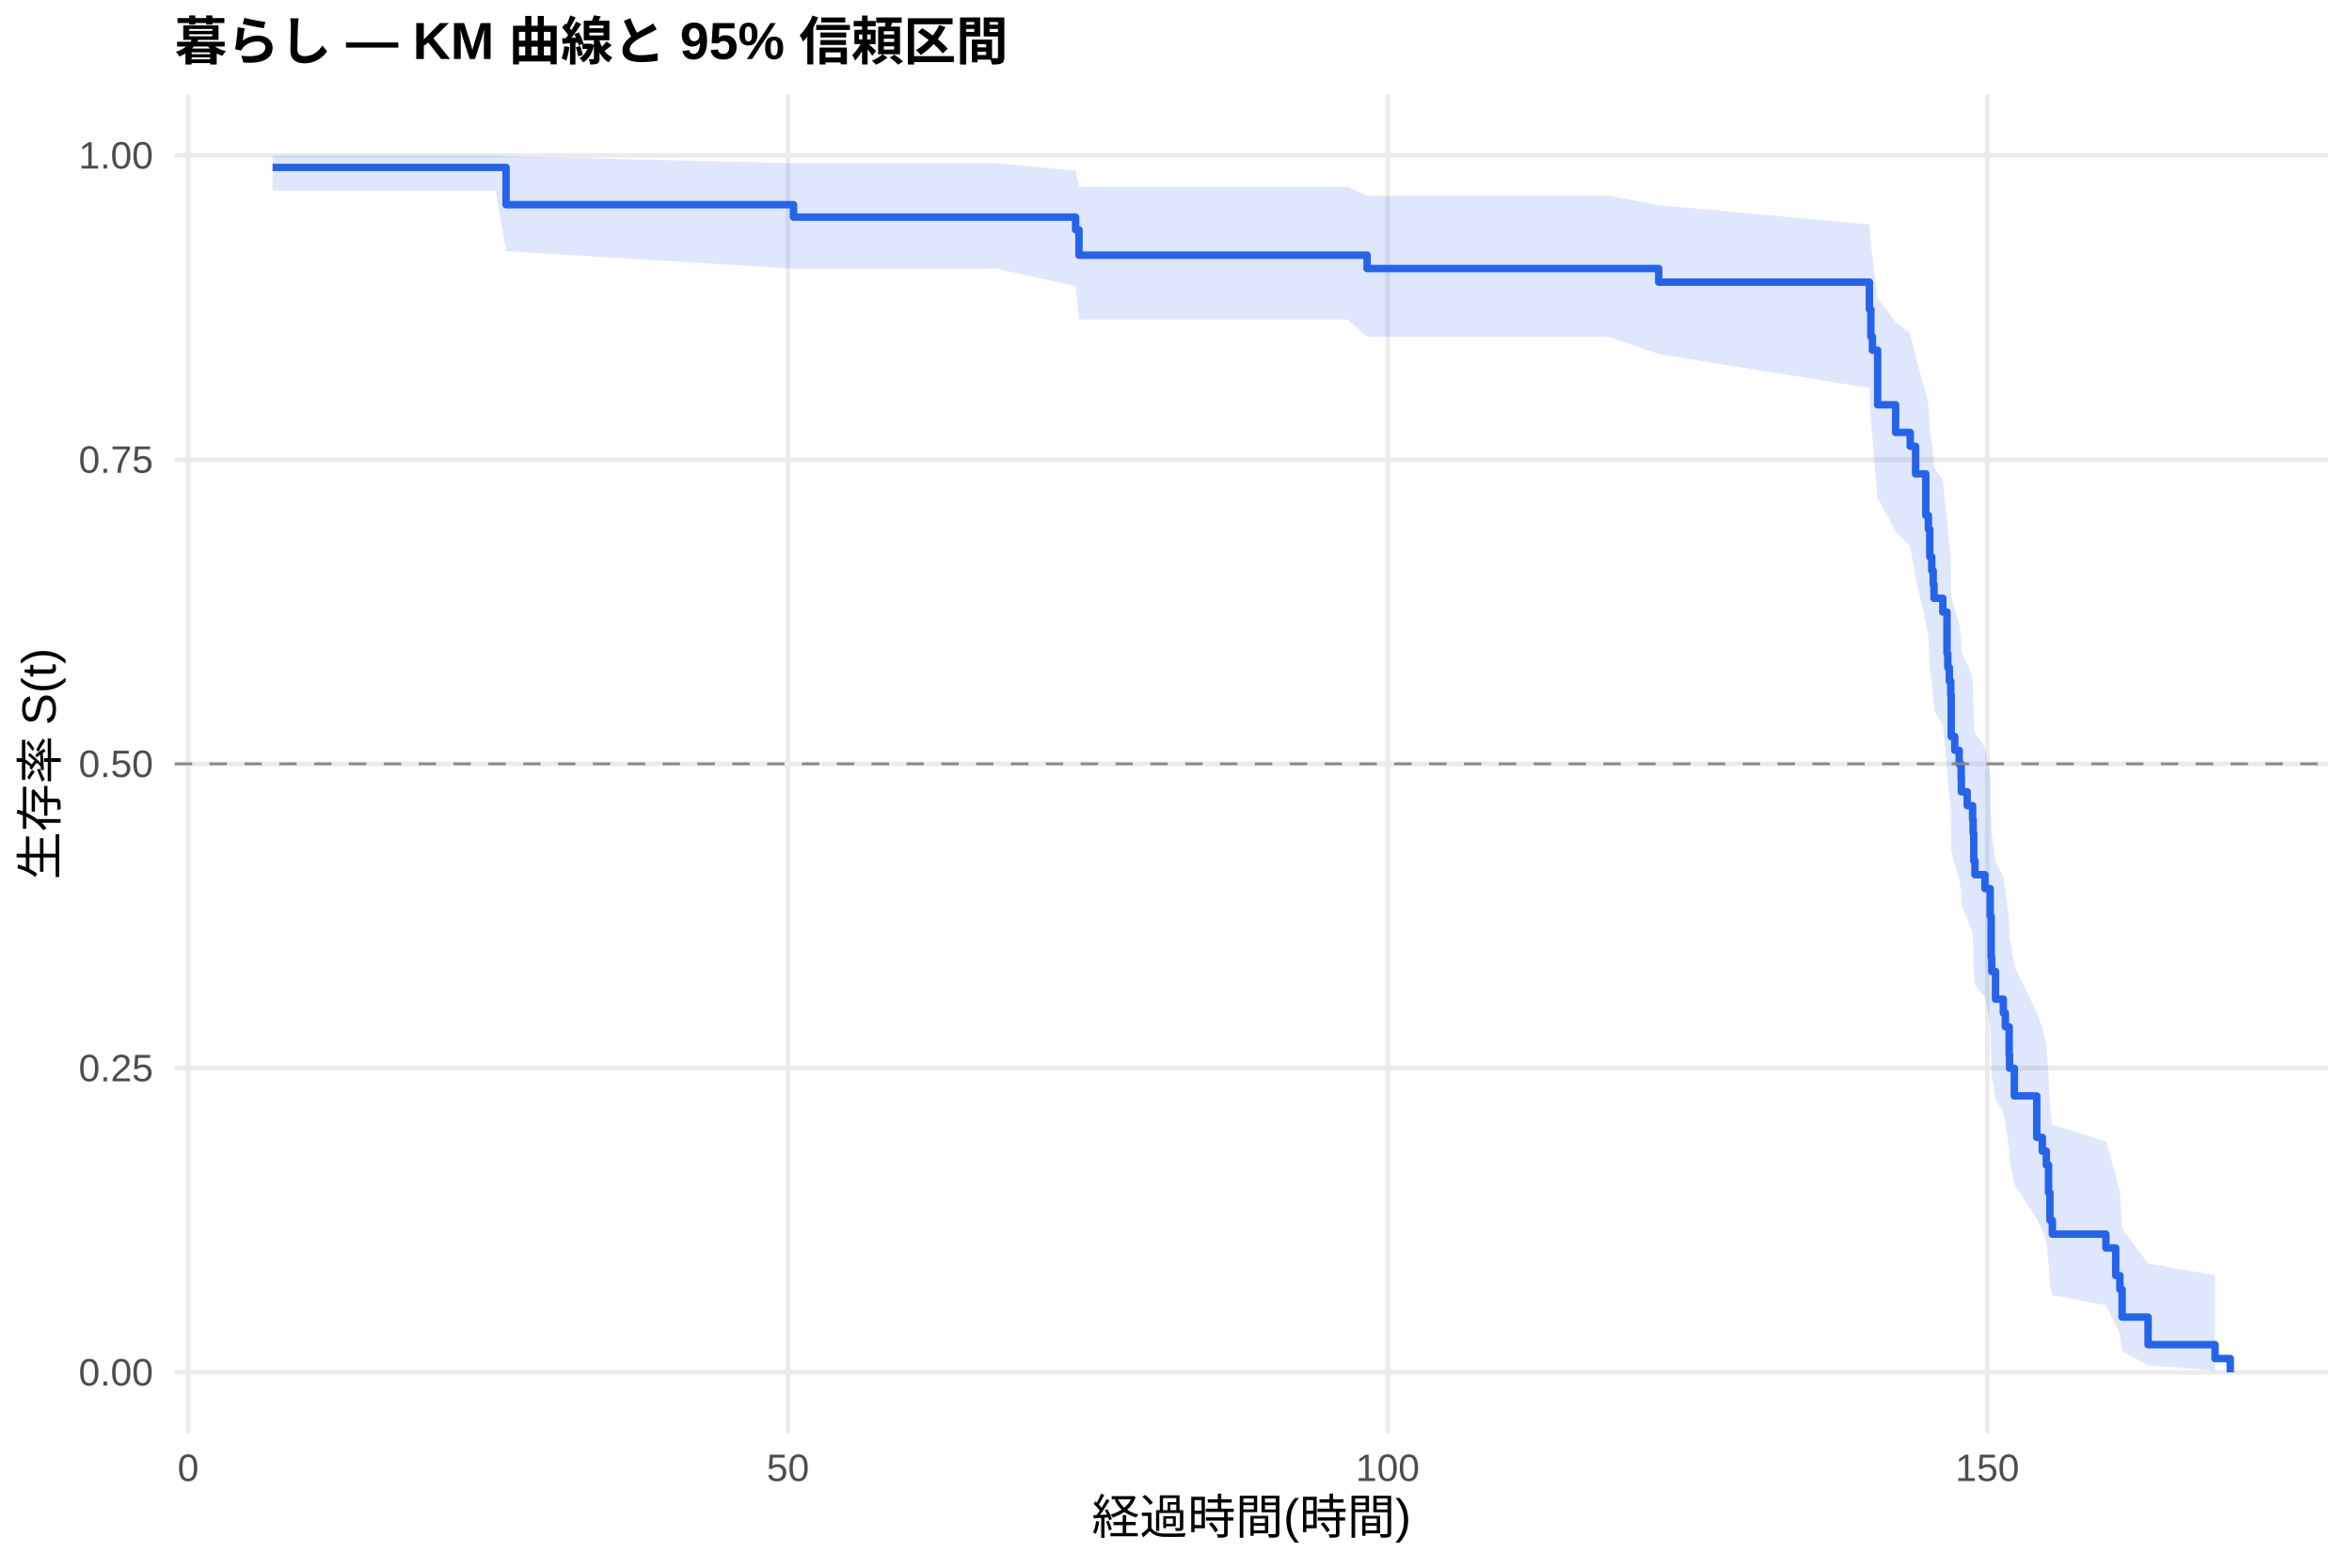
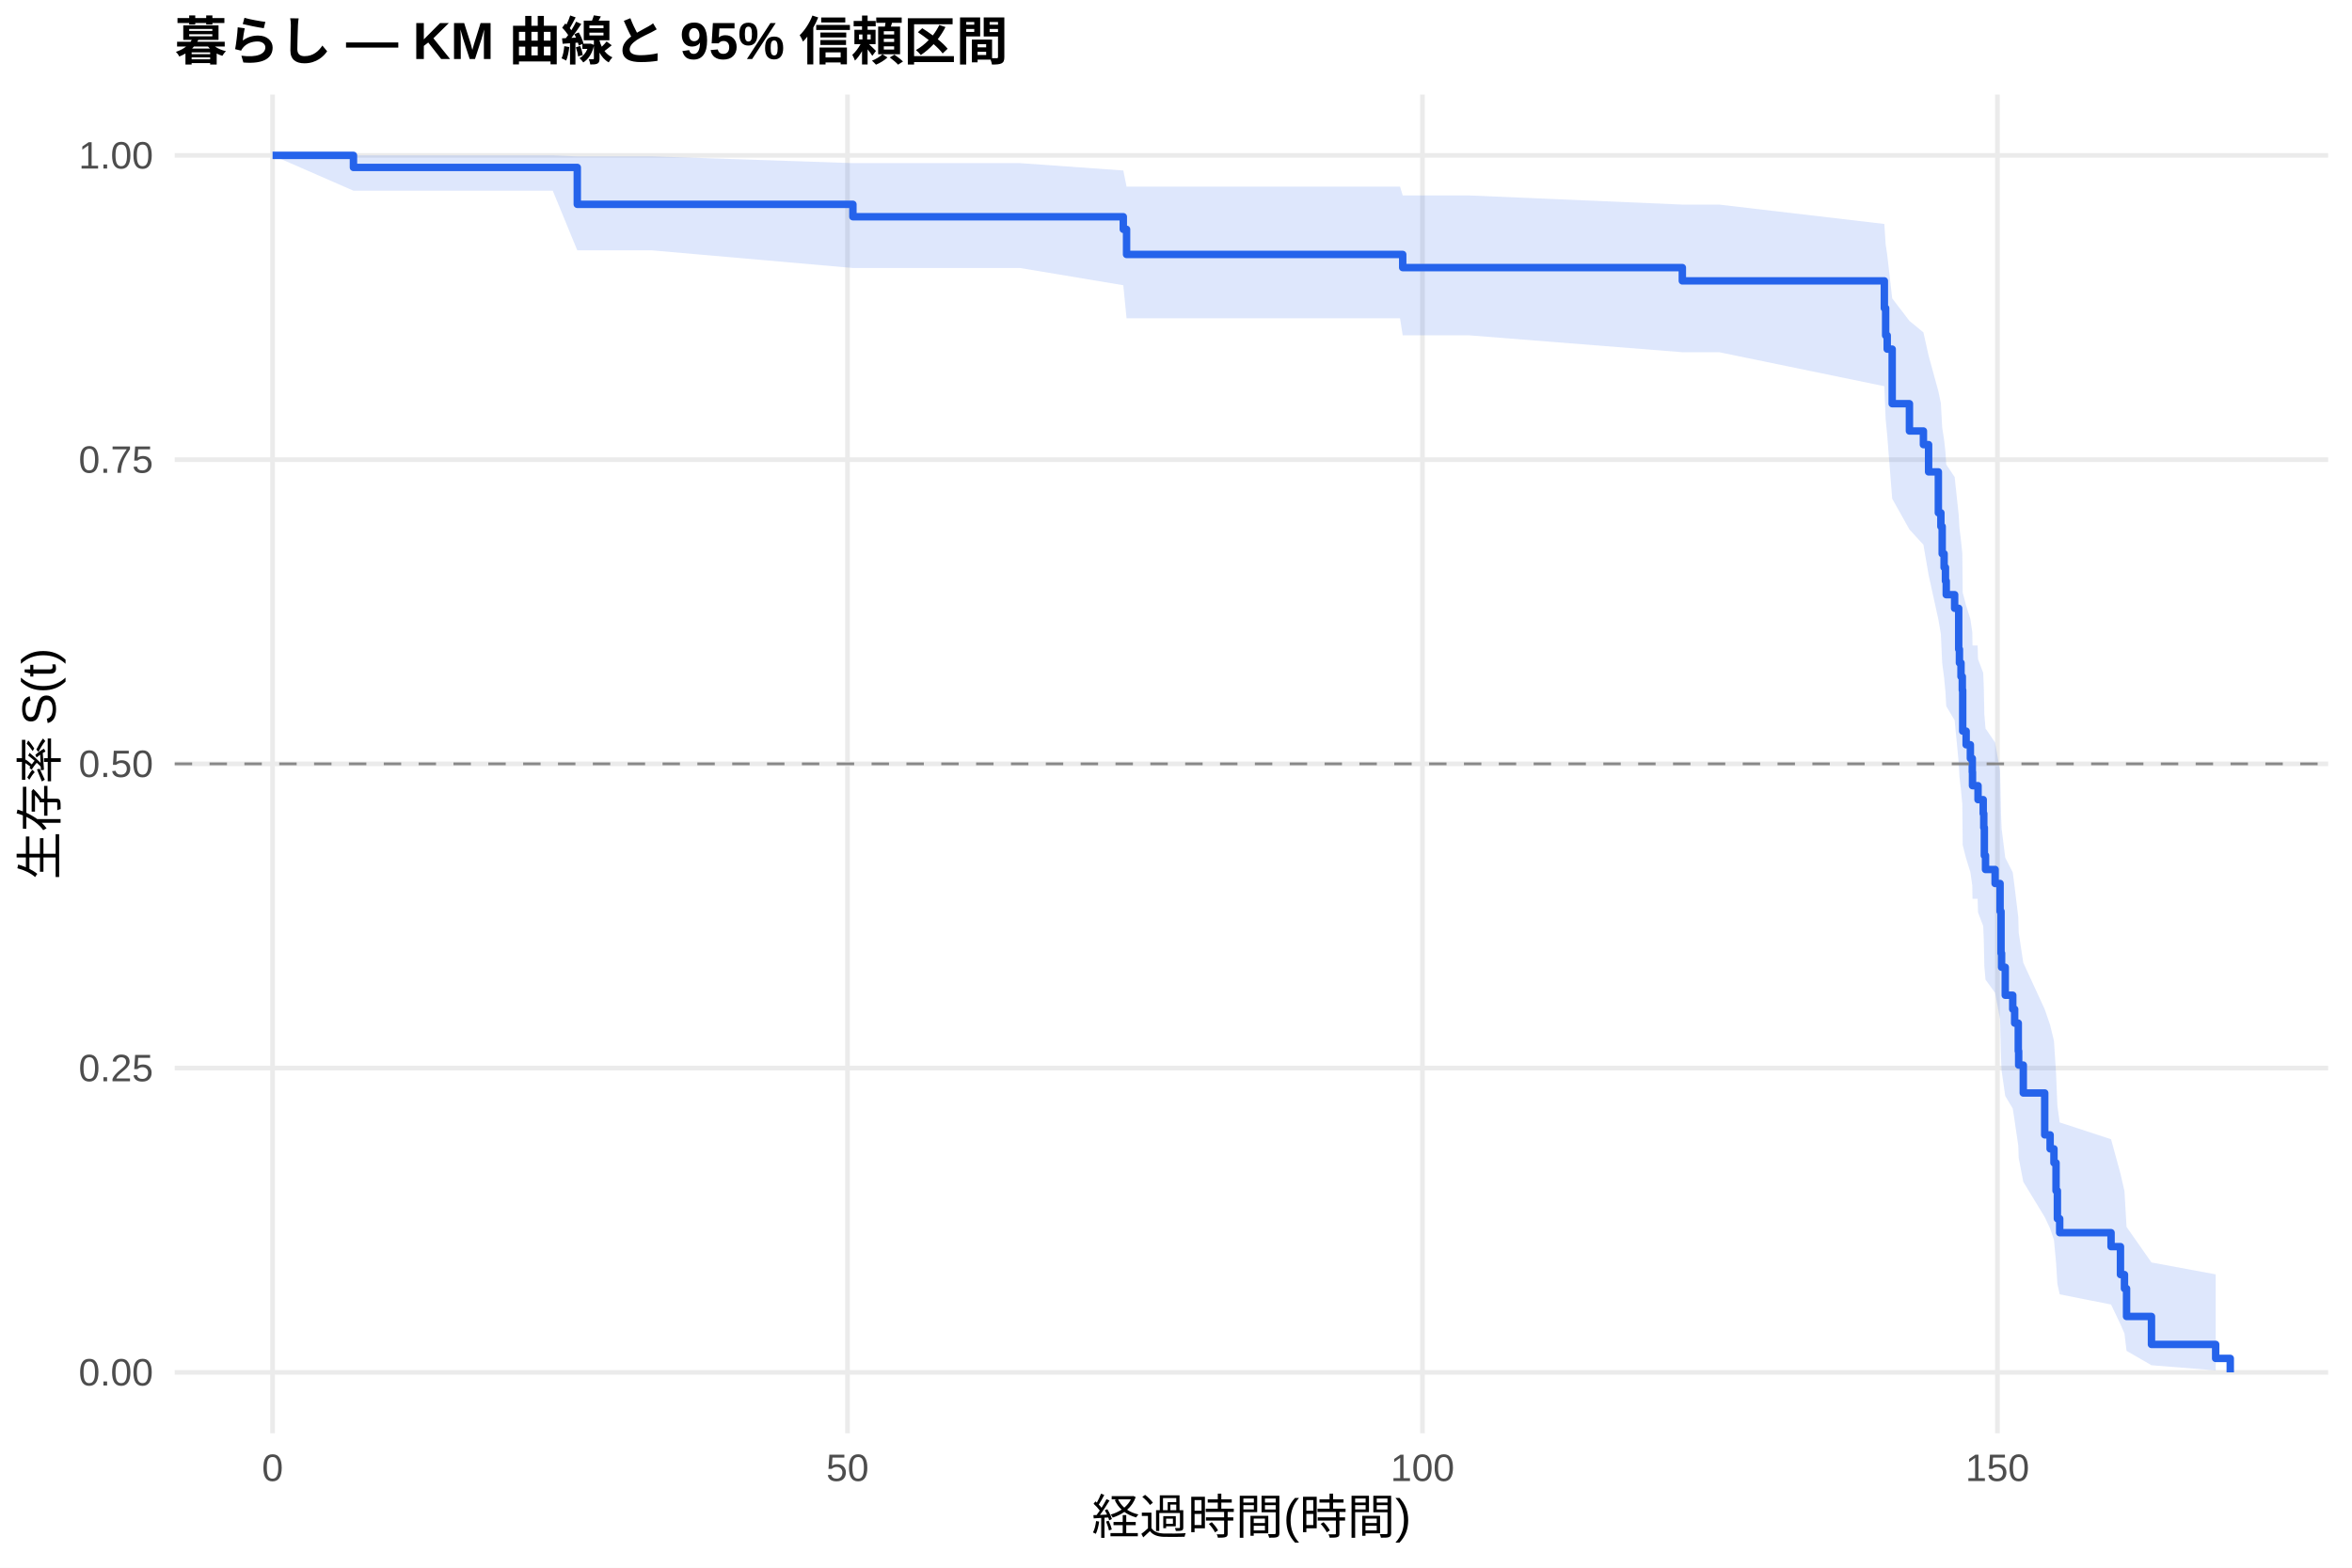
<svg xmlns="http://www.w3.org/2000/svg" width="540.00pt" height="360.00pt" viewBox="0 0 540.00 360.00">
  <g class="svglite">
    <defs>
      <style type="text/css">
    .svglite line, .svglite polyline, .svglite polygon, .svglite path, .svglite rect, .svglite circle {
      fill: none;
      stroke: #000000;
      stroke-linecap: round;
      stroke-linejoin: round;
      stroke-miterlimit: 10.00;
    }
    .svglite text {
      white-space: pre;
    }
    .svglite g.glyphgroup path {
      fill: inherit;
      stroke: none;
    }
  </style>
    </defs>
    <rect width="100%" height="100%" style="stroke: none; fill: #FFFFFF;" />
    <defs>
      <clipPath id="cpMC4wMHw1NDAuMDB8MC4wMHwzNjAuMDA=">
        <rect x="0.00" y="0.00" width="540.00" height="360.00" />
      </clipPath>
    </defs>
    <g clip-path="url(#cpMC4wMHw1NDAuMDB8MC4wMHwzNjAuMDA=)">
      <rect x="0" y="0.00" width="540.00" height="360.00" style="stroke-width: 1.07; stroke: none; fill: #FFFFFF;" />
    </g>
    <defs>
      <clipPath id="cpNDAuMTF8NTM0LjUyfDIxLjcxfDMyOS4xMg==">
        <rect x="40.11" y="21.71" width="494.41" height="307.41" />
      </clipPath>
    </defs>
    <g clip-path="url(#cpNDAuMTF8NTM0LjUyfDIxLjcxfDMyOS4xMg==)">
      <polyline points="40.11,315.14 534.52,315.14 " style="stroke-width: 1.07; stroke: #EBEBEB; stroke-linecap: butt;" />
      <polyline points="40.11,245.28 534.52,245.28 " style="stroke-width: 1.07; stroke: #EBEBEB; stroke-linecap: butt;" />
      <polyline points="40.11,175.41 534.52,175.41 " style="stroke-width: 1.07; stroke: #EBEBEB; stroke-linecap: butt;" />
      <polyline points="40.11,105.55 534.52,105.55 " style="stroke-width: 1.07; stroke: #EBEBEB; stroke-linecap: butt;" />
      <polyline points="40.11,35.68 534.52,35.68 " style="stroke-width: 1.07; stroke: #EBEBEB; stroke-linecap: butt;" />
-       <polyline points="43.21,329.12 43.21,21.71 " style="stroke-width: 1.07; stroke: #EBEBEB; stroke-linecap: butt;" />
-       <polyline points="180.90,329.12 180.90,21.71 " style="stroke-width: 1.07; stroke: #EBEBEB; stroke-linecap: butt;" />
-       <polyline points="318.59,329.12 318.59,21.71 " style="stroke-width: 1.07; stroke: #EBEBEB; stroke-linecap: butt;" />
-       <polyline points="456.28,329.12 456.28,21.71 " style="stroke-width: 1.07; stroke: #EBEBEB; stroke-linecap: butt;" />
-       <polygon points="62.58,35.68 90.07,35.68 113.80,35.68 116.19,35.91 182.19,37.47 201.97,37.47 228.73,37.47 246.95,39.18 247.73,42.92 292.98,42.92 309.46,42.92 313.87,44.95 369.40,44.95 380.83,47.09 429.20,51.56 429.53,56.25 429.89,58.66 431.09,68.67 431.32,68.67 435.22,73.91 438.57,76.57 439.81,81.97 442.15,90.23 442.74,93.02 443.06,98.68 443.52,101.53 443.85,104.40 444.03,107.29 446.05,110.20 447.01,119.02 447.20,121.99 447.56,124.98 447.88,127.98 447.98,137.08 448.80,140.14 449.81,143.22 450.27,146.32 450.32,149.43 451.65,152.55 452.89,155.69 453.02,158.84 453.16,165.19 453.44,168.39 455.73,171.61 456.93,178.09 457.16,187.92 457.29,191.23 458.16,197.91 459.95,201.27 460.41,204.66 461.29,211.48 461.38,214.93 462.48,221.88 467.62,232.49 468.90,236.07 469.82,239.69 470.33,247.02 470.65,254.48 471.20,258.27 483.50,262.11 485.75,269.93 486.71,273.92 487.22,282.08 493.18,290.16 508.56,292.86 508.56,314.69 493.18,313.53 487.22,310.27 486.71,306.34 485.75,304.22 483.50,299.75 471.20,297.43 470.65,295.05 470.33,290.15 469.82,285.10 468.90,282.52 467.62,279.92 462.48,271.93 461.38,266.48 461.29,263.73 460.41,258.15 459.95,255.33 458.16,252.49 457.29,246.76 457.16,243.87 456.93,235.09 455.73,229.16 453.44,226.16 453.16,223.16 453.02,217.10 452.89,214.05 451.65,210.98 450.32,207.90 450.27,204.80 449.81,201.69 448.80,198.56 447.98,195.41 447.88,185.90 447.56,182.69 447.20,179.47 447.01,176.24 446.05,166.43 444.03,163.13 443.85,159.81 443.52,156.48 443.06,153.12 442.74,146.36 442.15,142.95 439.81,132.59 438.57,125.57 435.22,122.02 431.32,114.84 431.09,114.84 429.89,100.36 429.53,96.65 429.20,89.09 380.83,81.32 369.40,77.33 313.87,77.33 309.46,73.39 292.98,73.39 247.73,73.39 246.95,65.70 228.73,61.70 201.97,61.70 182.19,61.70 116.19,57.66 113.80,43.79 90.07,43.79 62.58,43.79 " style="stroke-width: 0.00; stroke: none; stroke-linecap: butt; fill: #2563EB; fill-opacity: 0.15;" />
-       <polyline points="62.58,35.68 90.07,35.68 113.80,35.68 116.19,35.91 182.19,37.47 201.97,37.47 228.73,37.47 246.95,39.18 247.73,42.92 292.98,42.92 309.46,42.92 313.87,44.95 369.40,44.95 380.83,47.09 429.20,51.56 429.53,56.25 429.89,58.66 431.09,68.67 431.32,68.67 435.22,73.91 438.57,76.57 439.81,81.97 442.15,90.23 442.74,93.02 443.06,98.68 443.52,101.53 443.85,104.40 444.03,107.29 446.05,110.20 447.01,119.02 447.20,121.99 447.56,124.98 447.88,127.98 447.98,137.08 448.80,140.14 449.81,143.22 450.27,146.32 450.32,149.43 451.65,152.55 452.89,155.69 453.02,158.84 453.16,165.19 453.44,168.39 455.73,171.61 456.93,178.09 457.16,187.92 457.29,191.23 458.16,197.91 459.95,201.27 460.41,204.66 461.29,211.48 461.38,214.93 462.48,221.88 467.62,232.49 468.90,236.07 469.82,239.69 470.33,247.02 470.65,254.48 471.20,258.27 483.50,262.11 485.75,269.93 486.71,273.92 487.22,282.08 493.18,290.16 508.56,292.86 " style="stroke-width: 1.07; stroke: none; stroke-linecap: butt;" />
-       <polyline points="508.56,314.69 493.18,313.53 487.22,310.27 486.71,306.34 485.75,304.22 483.50,299.75 471.20,297.43 470.65,295.05 470.33,290.15 469.82,285.10 468.90,282.52 467.62,279.92 462.48,271.93 461.38,266.48 461.29,263.73 460.41,258.15 459.95,255.33 458.16,252.49 457.29,246.76 457.16,243.87 456.93,235.09 455.73,229.16 453.44,226.16 453.16,223.16 453.02,217.10 452.89,214.05 451.65,210.98 450.32,207.90 450.27,204.80 449.81,201.69 448.80,198.56 447.98,195.41 447.88,185.90 447.56,182.69 447.20,179.47 447.01,176.24 446.05,166.43 444.03,163.13 443.85,159.81 443.52,156.48 443.06,153.12 442.74,146.36 442.15,142.95 439.81,132.59 438.57,125.57 435.22,122.02 431.32,114.84 431.09,114.84 429.89,100.36 429.53,96.65 429.20,89.09 380.83,81.32 369.40,77.33 313.87,77.33 309.46,73.39 292.98,73.39 247.73,73.39 246.95,65.70 228.73,61.70 201.97,61.70 182.19,61.70 116.19,57.66 113.80,43.79 90.07,43.79 62.58,43.79 " style="stroke-width: 1.07; stroke: none; stroke-linecap: butt;" />
-       <polyline points="62.58,38.45 90.07,38.45 90.07,38.45 113.80,38.45 113.80,38.45 116.19,38.45 116.19,47.01 182.19,47.01 182.19,49.86 201.97,49.86 201.97,49.86 228.73,49.86 228.73,49.86 246.95,49.86 246.95,52.77 247.73,52.77 247.73,58.60 292.98,58.60 292.98,58.60 309.46,58.60 309.46,58.60 313.87,58.60 313.87,61.66 369.40,61.66 369.40,61.66 380.83,61.66 380.83,64.79 429.20,64.79 429.20,71.05 429.53,71.05 429.53,77.31 429.89,77.31 429.89,80.43 431.09,80.43 431.09,92.95 431.32,92.95 431.32,92.95 435.22,92.95 435.22,99.30 438.57,99.30 438.57,102.48 439.81,102.48 439.81,108.82 442.15,108.82 442.15,118.35 442.74,118.35 442.74,121.52 443.06,121.52 443.06,127.87 443.52,127.87 443.52,131.04 443.85,131.04 443.85,134.22 444.03,134.22 444.03,137.39 446.05,137.39 446.05,140.56 447.01,140.56 447.01,150.09 447.20,150.09 447.20,153.26 447.56,153.26 447.56,156.44 447.88,156.44 447.88,159.61 447.98,159.61 447.98,169.13 448.80,169.13 448.80,172.31 449.81,172.31 449.81,175.48 450.27,175.48 450.27,178.65 450.32,178.65 450.32,181.83 451.65,181.83 451.65,185.00 452.89,185.00 452.89,188.18 453.02,188.18 453.02,191.35 453.16,191.35 453.16,197.70 453.44,197.70 453.44,200.87 455.73,200.87 455.73,204.05 456.93,204.05 456.93,210.40 457.16,210.40 457.16,219.92 457.29,219.92 457.29,223.09 458.16,223.09 458.16,229.44 459.95,229.44 459.95,232.61 460.41,232.61 460.41,235.79 461.29,235.79 461.29,242.14 461.38,242.14 461.38,245.31 462.48,245.31 462.48,251.66 467.62,251.66 467.62,261.18 468.90,261.18 468.90,264.36 469.82,264.36 469.82,267.53 470.33,267.53 470.33,273.88 470.65,273.88 470.65,280.23 471.20,280.23 471.20,283.40 483.50,283.40 483.50,286.58 485.75,286.58 485.75,292.92 486.71,292.92 486.71,296.10 487.22,296.10 487.22,302.45 493.18,302.45 493.18,308.79 508.56,308.79 508.56,311.97 512.05,311.97 512.05,315.14 " style="stroke-width: 1.71; stroke: #2563EB; stroke-linecap: butt;" />
+       <polyline points="62.58,329.12 62.58,21.71 " style="stroke-width: 1.07; stroke: #EBEBEB; stroke-linecap: butt;" />
+       <polyline points="194.58,329.12 194.58,21.71 " style="stroke-width: 1.07; stroke: #EBEBEB; stroke-linecap: butt;" />
+       <polyline points="326.59,329.12 326.59,21.71 " style="stroke-width: 1.07; stroke: #EBEBEB; stroke-linecap: butt;" />
+       <polyline points="458.59,329.12 458.59,21.71 " style="stroke-width: 1.07; stroke: #EBEBEB; stroke-linecap: butt;" />
+       <polygon points="62.58,35.68 81.15,35.68 126.91,35.68 132.54,35.91 149.66,35.91 195.82,37.46 234.18,37.46 257.90,39.15 258.65,42.86 259.84,42.86 321.44,42.86 322.05,44.88 337.23,44.88 386.25,46.98 394.70,46.98 432.63,51.43 432.93,56.11 433.29,58.52 434.43,68.51 438.39,73.69 441.60,76.33 442.79,81.66 445.03,89.83 445.61,92.59 445.91,98.17 446.35,100.99 446.66,103.82 446.84,106.68 448.77,109.54 449.70,118.25 449.87,121.18 450.23,124.13 450.53,127.09 450.62,136.07 451.41,139.09 452.38,142.13 452.82,145.18 452.87,148.24 454.05,148.24 454.14,151.37 455.33,154.52 455.46,157.69 455.59,164.07 455.86,167.28 458.06,170.51 459.20,177.02 459.42,186.90 459.55,190.23 460.39,196.95 462.11,200.33 462.55,203.74 463.38,210.61 463.47,214.08 464.53,221.08 469.45,231.76 470.69,235.37 471.57,239.02 472.05,246.40 472.36,253.92 472.89,257.75 484.68,261.61 486.84,269.50 487.76,273.53 488.24,281.75 493.96,289.91 508.70,292.64 508.70,314.69 493.96,313.51 488.24,310.21 487.76,306.24 486.84,304.10 484.68,299.57 472.89,297.22 472.36,294.81 472.05,289.85 471.57,284.73 470.69,282.12 469.45,279.48 464.53,271.39 463.47,265.87 463.38,263.08 462.55,257.42 462.11,254.56 460.39,251.68 459.55,245.87 459.42,242.94 459.20,234.03 458.06,228.00 455.86,224.96 455.59,221.91 455.46,215.75 455.33,212.65 454.14,209.53 454.05,206.40 452.87,206.40 452.82,203.34 452.38,200.26 451.41,197.17 450.62,194.06 450.53,184.65 450.23,181.48 449.87,178.30 449.70,175.11 448.77,165.42 446.84,162.16 446.66,158.89 446.35,155.59 445.91,152.28 445.61,145.60 445.03,142.24 442.79,132.01 441.60,125.09 438.39,121.59 434.43,114.51 433.29,99.99 432.93,96.27 432.63,88.69 394.70,80.88 386.25,80.88 337.23,77.00 322.05,77.00 321.44,73.10 259.84,73.10 258.65,73.10 257.90,65.50 234.18,61.54 195.82,61.54 149.66,57.49 132.54,57.49 126.91,43.79 81.15,43.79 62.58,35.68 " style="stroke-width: 0.00; stroke: none; stroke-linecap: butt; fill: #2563EB; fill-opacity: 0.15;" />
+       <polyline points="62.58,35.68 81.15,35.68 126.91,35.68 132.54,35.91 149.66,35.91 195.82,37.46 234.18,37.46 257.90,39.15 258.65,42.86 259.84,42.86 321.44,42.86 322.05,44.88 337.23,44.88 386.25,46.98 394.70,46.98 432.63,51.43 432.93,56.11 433.29,58.52 434.43,68.51 438.39,73.69 441.60,76.33 442.79,81.66 445.03,89.83 445.61,92.59 445.91,98.17 446.35,100.99 446.66,103.82 446.84,106.68 448.77,109.54 449.70,118.25 449.87,121.18 450.23,124.13 450.53,127.09 450.62,136.07 451.41,139.09 452.38,142.13 452.82,145.18 452.87,148.24 454.05,148.24 454.14,151.37 455.33,154.52 455.46,157.69 455.59,164.07 455.86,167.28 458.06,170.51 459.20,177.02 459.42,186.90 459.55,190.23 460.39,196.95 462.11,200.33 462.55,203.74 463.38,210.61 463.47,214.08 464.53,221.08 469.45,231.76 470.69,235.37 471.57,239.02 472.05,246.40 472.36,253.92 472.89,257.75 484.68,261.61 486.84,269.50 487.76,273.53 488.24,281.75 493.96,289.91 508.70,292.64 " style="stroke-width: 1.07; stroke: none; stroke-linecap: butt;" />
+       <polyline points="508.70,314.69 493.96,313.51 488.24,310.21 487.76,306.24 486.84,304.10 484.68,299.57 472.89,297.22 472.36,294.81 472.05,289.85 471.57,284.73 470.69,282.12 469.45,279.48 464.53,271.39 463.47,265.87 463.38,263.08 462.55,257.42 462.11,254.56 460.39,251.68 459.55,245.87 459.42,242.94 459.20,234.03 458.06,228.00 455.86,224.96 455.59,221.91 455.46,215.75 455.33,212.65 454.14,209.53 454.05,206.40 452.87,206.40 452.82,203.34 452.38,200.26 451.41,197.17 450.62,194.06 450.53,184.65 450.23,181.48 449.87,178.30 449.70,175.11 448.77,165.42 446.84,162.16 446.66,158.89 446.35,155.59 445.91,152.28 445.61,145.60 445.03,142.24 442.79,132.01 441.60,125.09 438.39,121.59 434.43,114.51 433.29,99.99 432.93,96.27 432.63,88.69 394.70,80.88 386.25,80.88 337.23,77.00 322.05,77.00 321.44,73.10 259.84,73.10 258.65,73.10 257.90,65.50 234.18,61.54 195.82,61.54 149.66,57.49 132.54,57.49 126.91,43.79 81.15,43.79 62.58,35.68 " style="stroke-width: 1.07; stroke: none; stroke-linecap: butt;" />
+       <polyline points="62.58,35.68 81.15,35.68 81.15,38.45 126.91,38.45 126.91,38.45 132.54,38.45 132.54,46.92 149.66,46.92 149.66,46.92 195.82,46.92 195.82,49.77 234.18,49.77 234.18,49.77 257.90,49.77 257.90,52.66 258.65,52.66 258.65,58.43 259.84,58.43 259.84,58.43 321.44,58.43 321.44,58.43 322.05,58.43 322.05,61.45 337.23,61.45 337.23,61.45 386.25,61.45 386.25,64.50 394.70,64.50 394.70,64.50 432.63,64.50 432.63,70.77 432.93,70.77 432.93,77.03 433.29,77.03 433.29,80.17 434.43,80.17 434.43,92.70 438.39,92.70 438.39,98.97 441.60,98.97 441.60,102.10 442.79,102.10 442.79,108.36 445.03,108.36 445.03,117.76 445.61,117.76 445.61,120.90 445.91,120.90 445.91,127.16 446.35,127.16 446.35,130.30 446.66,130.30 446.66,133.43 446.84,133.43 446.84,136.56 448.77,136.56 448.77,139.69 449.70,139.69 449.70,149.09 449.87,149.09 449.87,152.23 450.23,152.23 450.23,155.36 450.53,155.36 450.53,158.49 450.62,158.49 450.62,167.89 451.41,167.89 451.41,171.02 452.38,171.02 452.38,174.16 452.82,174.16 452.82,177.29 452.87,177.29 452.87,180.42 454.05,180.42 454.05,180.42 454.14,180.42 454.14,183.63 455.33,183.63 455.33,186.84 455.46,186.84 455.46,190.05 455.59,190.05 455.59,196.46 455.86,196.46 455.86,199.67 458.06,199.67 458.06,202.88 459.20,202.88 459.20,209.29 459.42,209.29 459.42,218.91 459.55,218.91 459.55,222.12 460.39,222.12 460.39,228.54 462.11,228.54 462.11,231.75 462.55,231.75 462.55,234.95 463.38,234.95 463.38,241.37 463.47,241.37 463.47,244.58 464.53,244.58 464.53,250.99 469.45,250.99 469.45,260.61 470.69,260.61 470.69,263.82 471.57,263.82 471.57,267.03 472.05,267.03 472.05,273.44 472.36,273.44 472.36,279.86 472.89,279.86 472.89,283.07 484.68,283.07 484.68,286.27 486.84,286.27 486.84,292.69 487.76,292.69 487.76,295.90 488.24,295.90 488.24,302.31 493.96,302.31 493.96,308.73 508.70,308.73 508.70,311.94 512.05,311.94 512.05,315.14 " style="stroke-width: 1.71; stroke: #2563EB; stroke-linecap: butt;" />
      <line x1="40.11" y1="175.41" x2="534.52" y2="175.41" style="stroke-width: 0.64; stroke: #888888; stroke-dasharray: 4.00,4.00; stroke-linecap: butt;" />
    </g>
    <g clip-path="url(#cpMC4wMHw1NDAuMDB8MC4wMHwzNjAuMDA=)">
      <text x="35.18" y="318.17" text-anchor="end" style="font-size: 8.80px;fill: #4D4D4D; font-family: &quot;Liberation Sans&quot;;" textLength="17.11px" lengthAdjust="spacingAndGlyphs">0.00</text>
      <text x="35.18" y="248.30" text-anchor="end" style="font-size: 8.80px;fill: #4D4D4D; font-family: &quot;Liberation Sans&quot;;" textLength="17.11px" lengthAdjust="spacingAndGlyphs">0.25</text>
      <text x="35.18" y="178.44" text-anchor="end" style="font-size: 8.80px;fill: #4D4D4D; font-family: &quot;Liberation Sans&quot;;" textLength="17.11px" lengthAdjust="spacingAndGlyphs">0.50</text>
      <text x="35.18" y="108.57" text-anchor="end" style="font-size: 8.80px;fill: #4D4D4D; font-family: &quot;Liberation Sans&quot;;" textLength="17.11px" lengthAdjust="spacingAndGlyphs">0.75</text>
      <text x="35.18" y="38.71" text-anchor="end" style="font-size: 8.80px;fill: #4D4D4D; font-family: &quot;Liberation Sans&quot;;" textLength="17.11px" lengthAdjust="spacingAndGlyphs">1.00</text>
-       <text x="43.21" y="340.10" text-anchor="middle" style="font-size: 8.80px;fill: #4D4D4D; font-family: &quot;Liberation Sans&quot;;" textLength="4.89px" lengthAdjust="spacingAndGlyphs">0</text>
-       <text x="180.90" y="340.10" text-anchor="middle" style="font-size: 8.80px;fill: #4D4D4D; font-family: &quot;Liberation Sans&quot;;" textLength="9.78px" lengthAdjust="spacingAndGlyphs">50</text>
-       <text x="318.59" y="340.10" text-anchor="middle" style="font-size: 8.80px;fill: #4D4D4D; font-family: &quot;Liberation Sans&quot;;" textLength="14.67px" lengthAdjust="spacingAndGlyphs">100</text>
-       <text x="456.28" y="340.10" text-anchor="middle" style="font-size: 8.80px;fill: #4D4D4D; font-family: &quot;Liberation Sans&quot;;" textLength="14.67px" lengthAdjust="spacingAndGlyphs">150</text>
+       <text x="62.58" y="340.10" text-anchor="middle" style="font-size: 8.80px;fill: #4D4D4D; font-family: &quot;Liberation Sans&quot;;" textLength="4.89px" lengthAdjust="spacingAndGlyphs">0</text>
+       <text x="194.58" y="340.10" text-anchor="middle" style="font-size: 8.80px;fill: #4D4D4D; font-family: &quot;Liberation Sans&quot;;" textLength="9.78px" lengthAdjust="spacingAndGlyphs">50</text>
+       <text x="326.59" y="340.10" text-anchor="middle" style="font-size: 8.80px;fill: #4D4D4D; font-family: &quot;Liberation Sans&quot;;" textLength="14.67px" lengthAdjust="spacingAndGlyphs">100</text>
+       <text x="458.59" y="340.10" text-anchor="middle" style="font-size: 8.80px;fill: #4D4D4D; font-family: &quot;Liberation Sans&quot;;" textLength="14.67px" lengthAdjust="spacingAndGlyphs">150</text>
      <text x="287.32" y="352.24" text-anchor="middle" style="font-size: 11.00px; font-family: &quot;Liberation Sans&quot;;" textLength="73.31px" lengthAdjust="spacingAndGlyphs">経過時間(時間)</text>
      <text transform="translate(13.05,175.41) rotate(-90)" text-anchor="middle" style="font-size: 11.00px; font-family: &quot;Liberation Sans&quot;;" textLength="53.78px" lengthAdjust="spacingAndGlyphs">生存率 S(t)</text>
      <text x="40.11" y="13.74" style="font-size: 12.00px; font-weight: bold; font-family: &quot;Liberation Sans&quot;;" textLength="191.33px" lengthAdjust="spacingAndGlyphs">暮らし — KM 曲線と 95% 信頼区間</text>
    </g>
  </g>
</svg>
